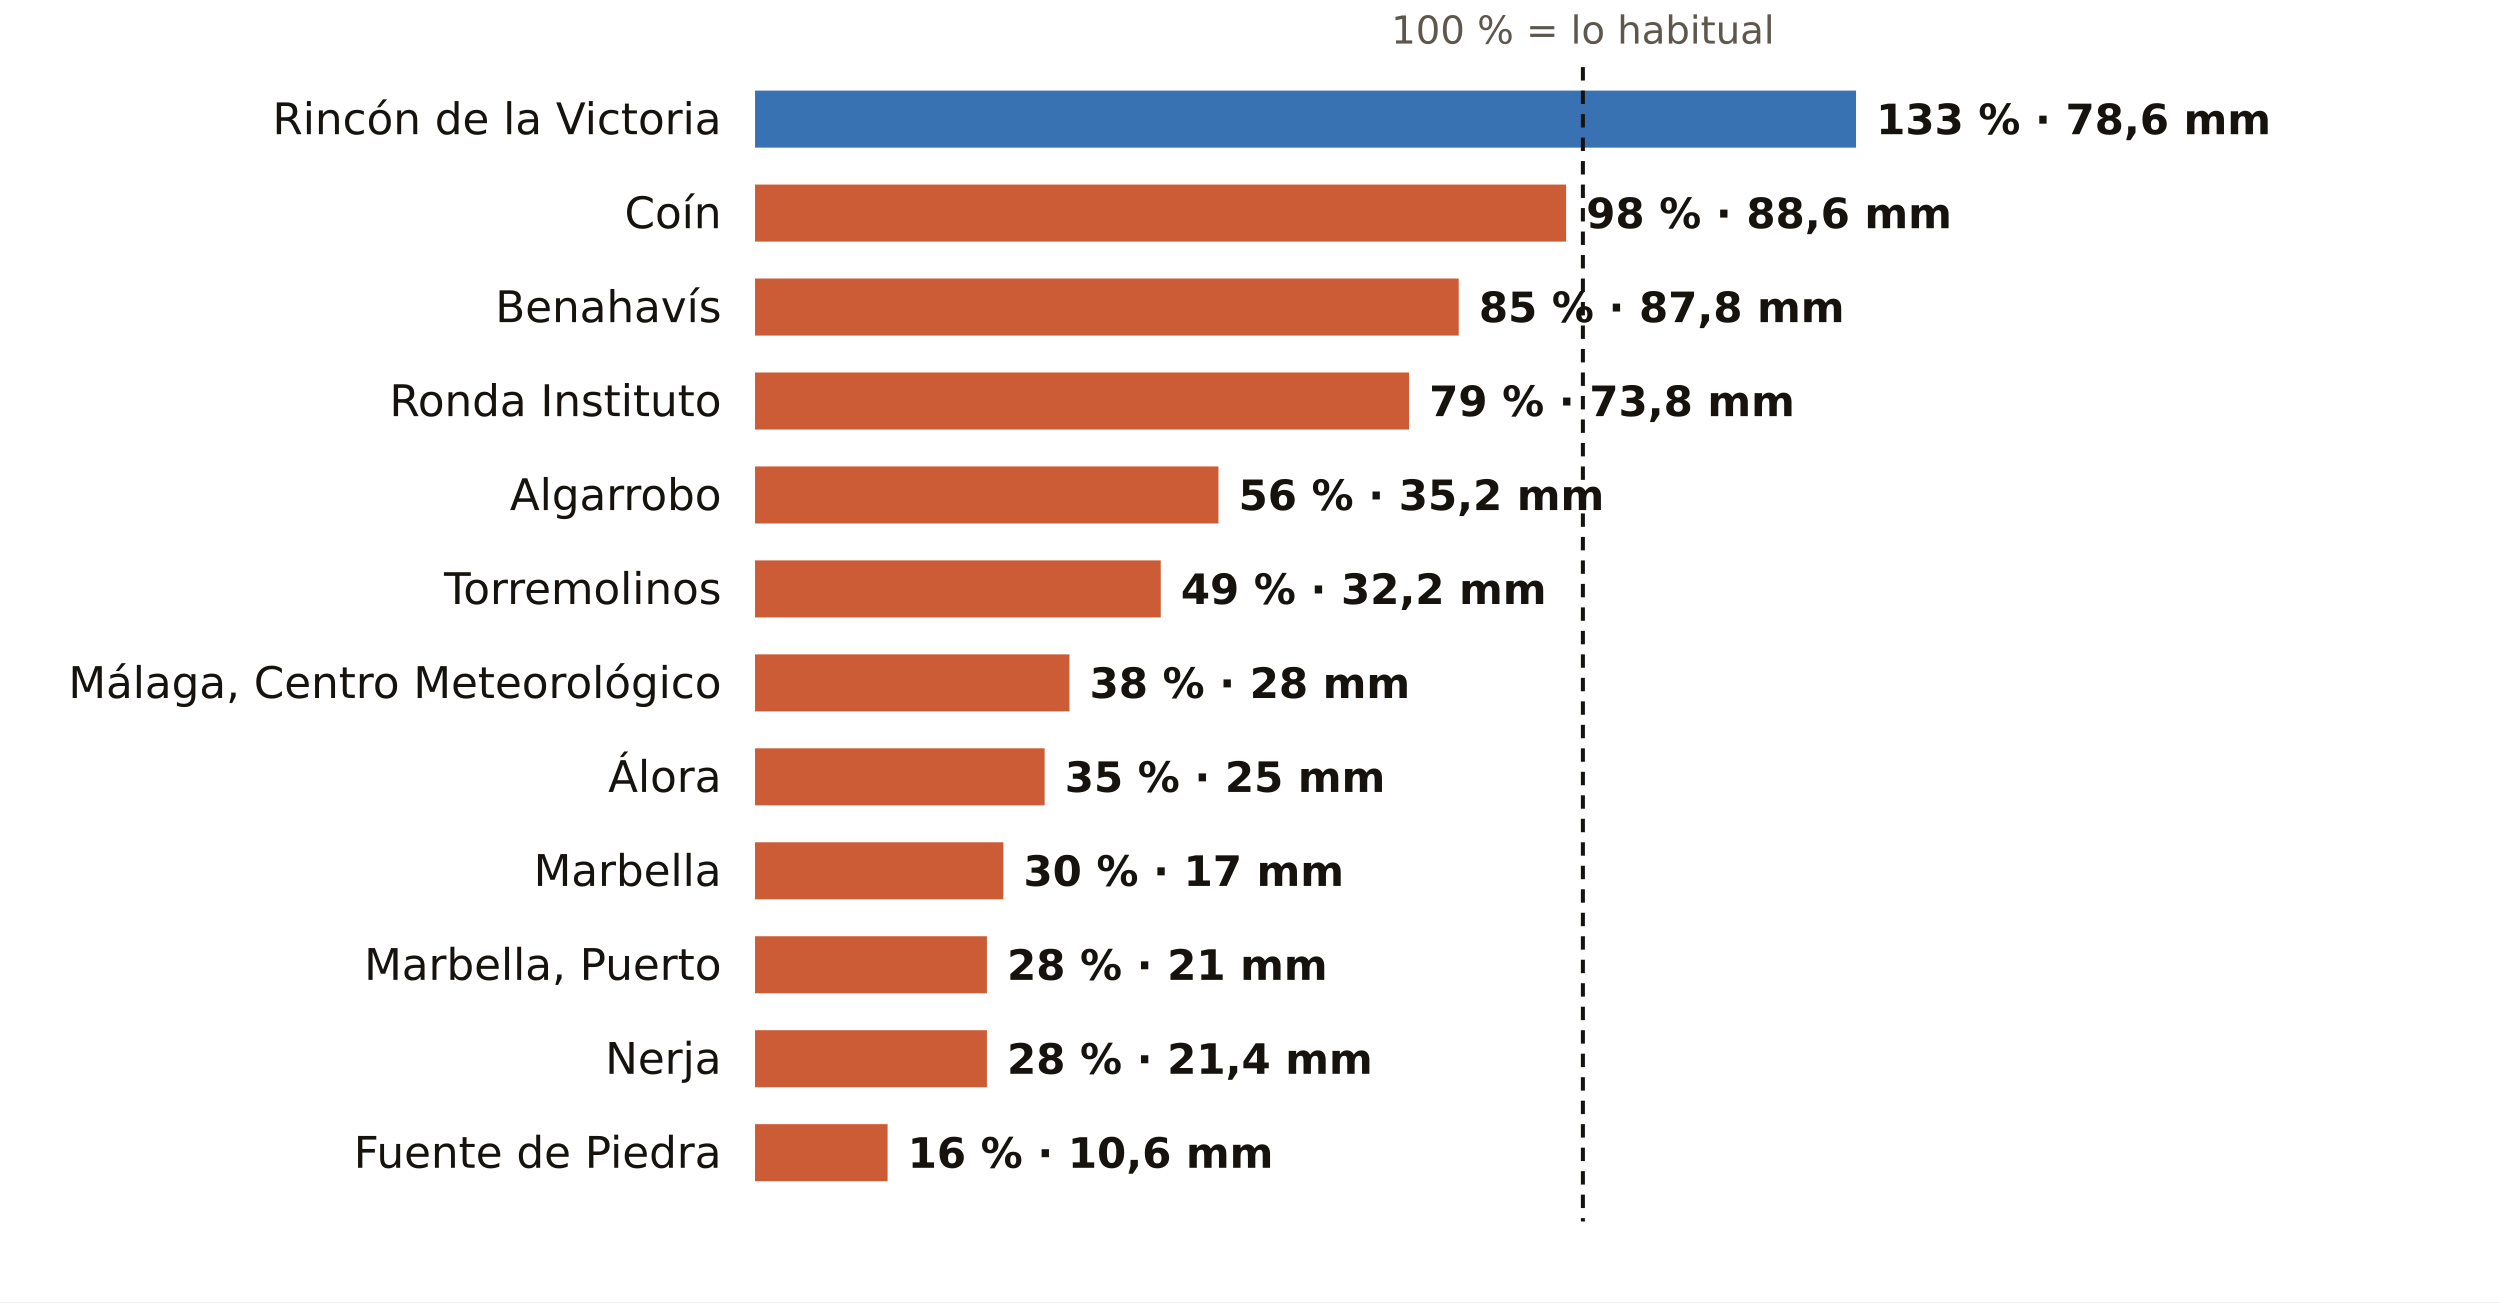
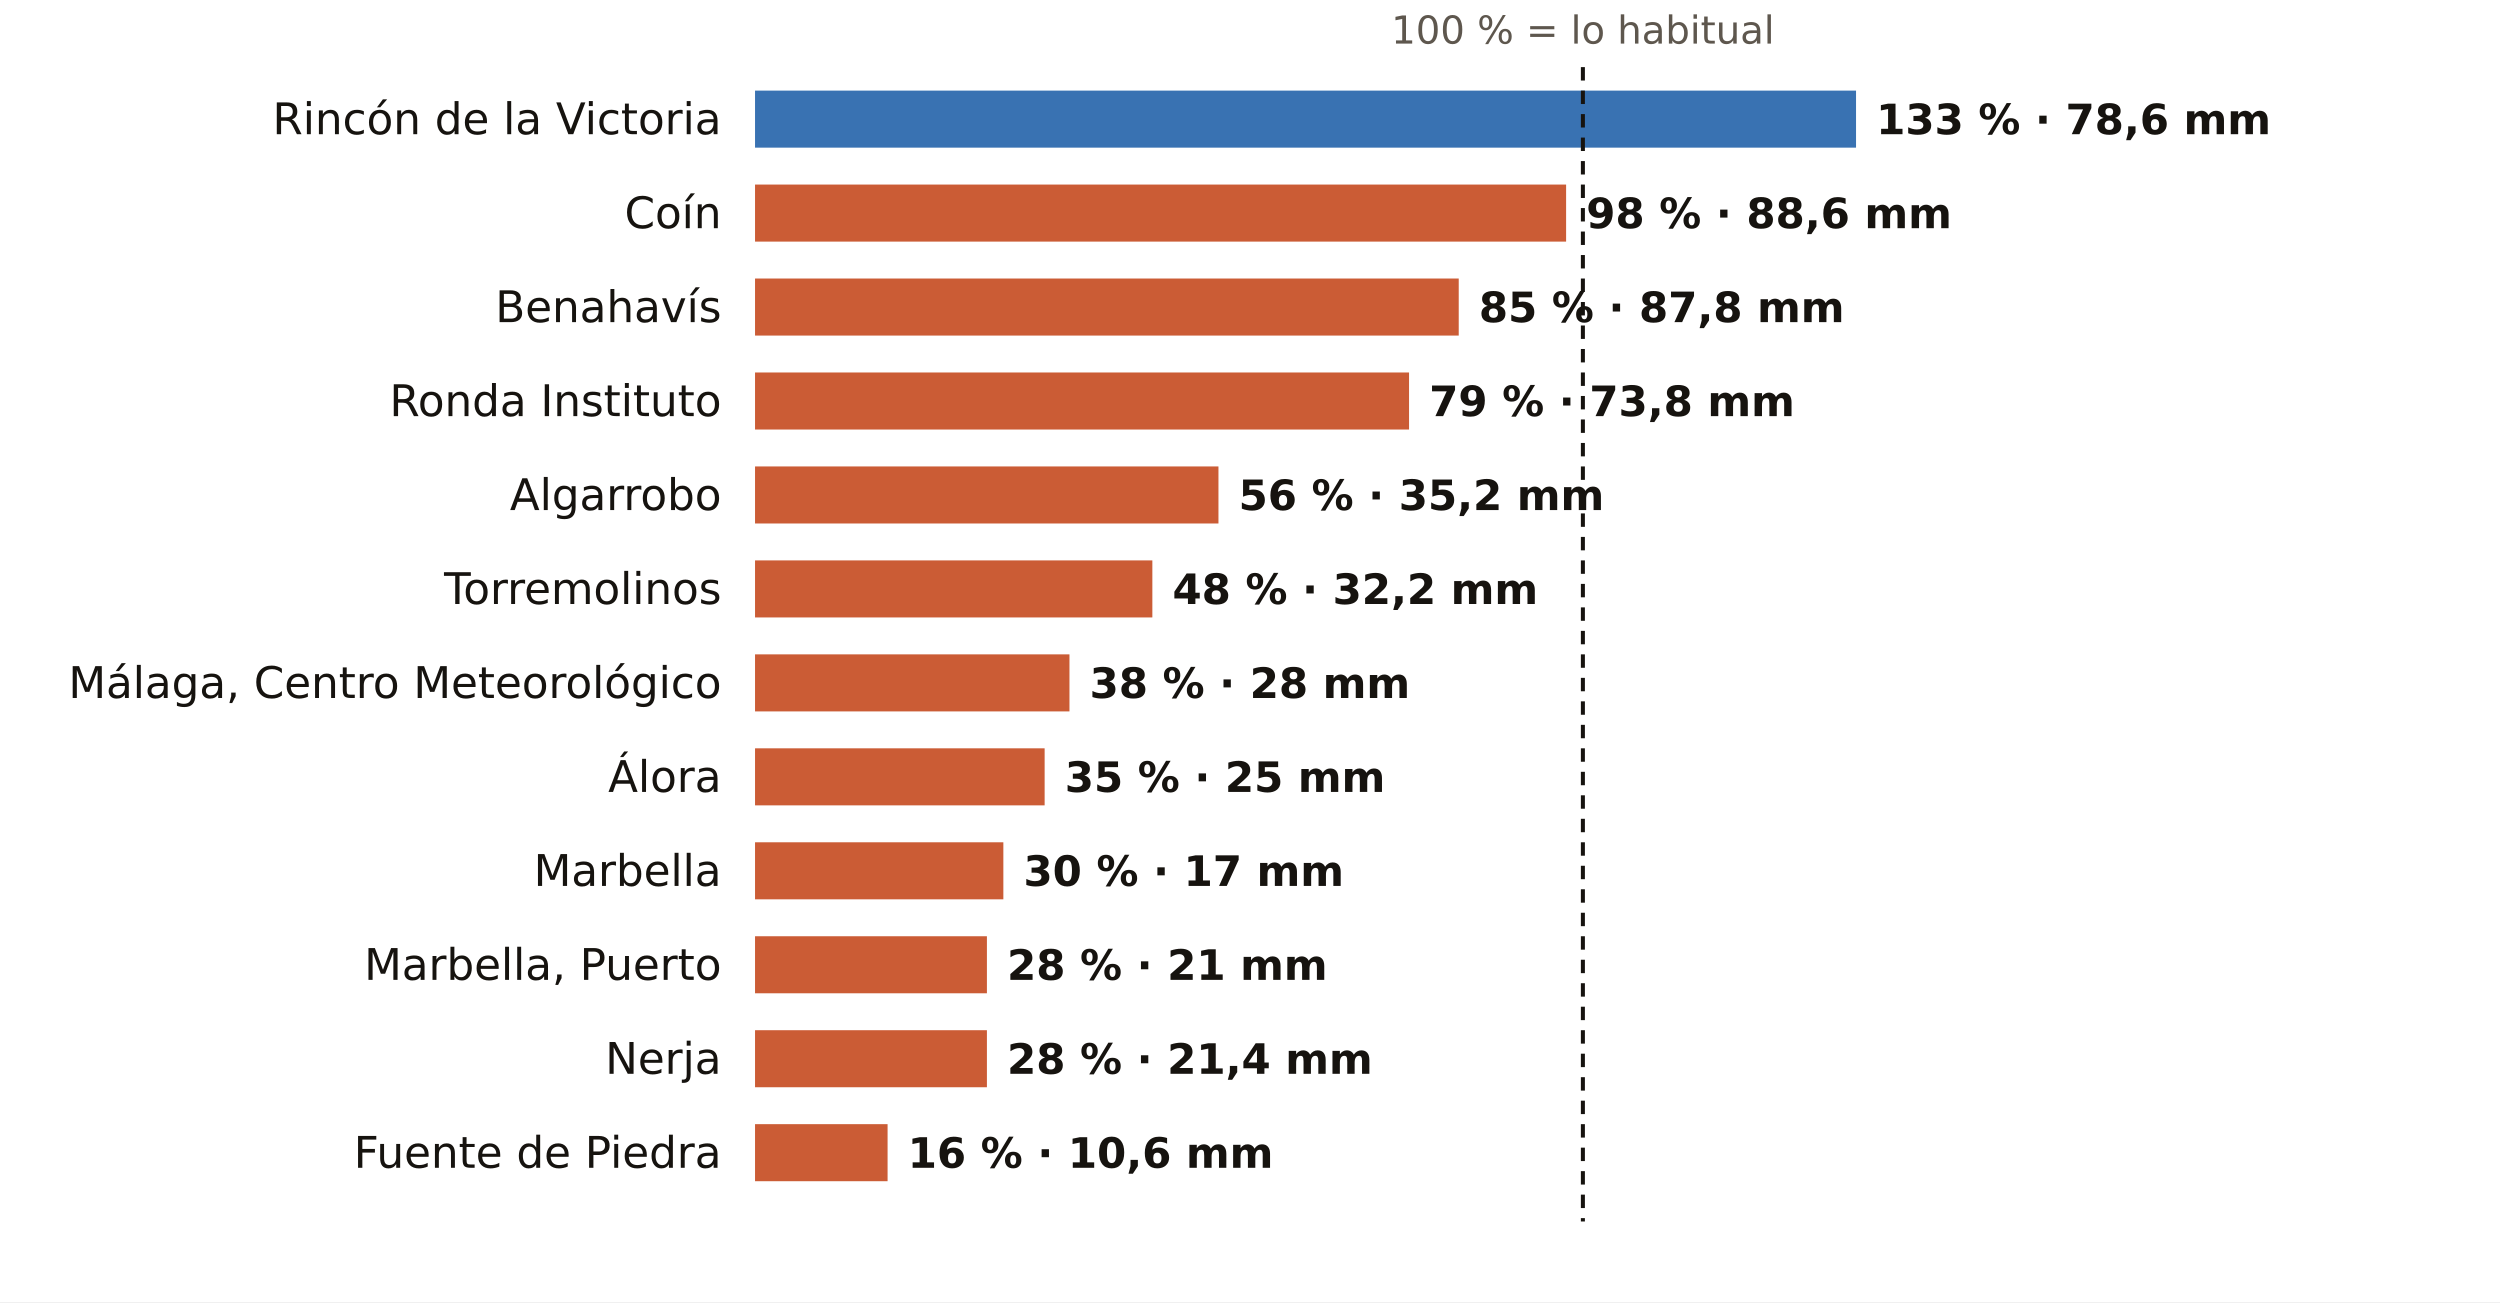
<svg xmlns="http://www.w3.org/2000/svg" viewBox="0 0 745 388" width="745" height="388" role="img" aria-label="El otoño en los pluviómetros de AEMET de Málaga: % de lo habitual">
  <rect width="745" height="388" fill="#FFFFFF" />
  <text x="471.7" y="13.0" font-size="11.5" fill="#5E574E" text-anchor="middle" font-weight="400" font-family="Public Sans, DejaVu Sans, Arial, sans-serif">100 % = lo habitual</text>
  <text x="215.0" y="40.0" font-size="13" fill="#16130F" text-anchor="end" font-weight="500" font-family="Public Sans, DejaVu Sans, Arial, sans-serif">Rincón de la Victoria</text>
  <rect x="225" y="27" width="328.1" height="17" fill="#1F5FA8" opacity="0.88" />
  <text x="559.1" y="40.0" font-size="12.5" fill="#16130F" text-anchor="start" font-weight="600" font-family="Public Sans, DejaVu Sans, Arial, sans-serif">133 % · 78,6 mm</text>
  <text x="215.0" y="68.0" font-size="13" fill="#16130F" text-anchor="end" font-weight="500" font-family="Public Sans, DejaVu Sans, Arial, sans-serif">Coín</text>
  <rect x="225" y="55" width="241.7" height="17" fill="#C4461A" opacity="0.88" />
  <text x="472.7" y="68.0" font-size="12.5" fill="#16130F" text-anchor="start" font-weight="600" font-family="Public Sans, DejaVu Sans, Arial, sans-serif">98 % · 88,6 mm</text>
  <text x="215.0" y="96.0" font-size="13" fill="#16130F" text-anchor="end" font-weight="500" font-family="Public Sans, DejaVu Sans, Arial, sans-serif">Benahavís</text>
  <rect x="225" y="83" width="209.7" height="17" fill="#C4461A" opacity="0.88" />
  <text x="440.7" y="96.0" font-size="12.5" fill="#16130F" text-anchor="start" font-weight="600" font-family="Public Sans, DejaVu Sans, Arial, sans-serif">85 % · 87,8 mm</text>
  <text x="215.0" y="124.0" font-size="13" fill="#16130F" text-anchor="end" font-weight="500" font-family="Public Sans, DejaVu Sans, Arial, sans-serif">Ronda Instituto</text>
  <rect x="225" y="111" width="194.9" height="17" fill="#C4461A" opacity="0.88" />
  <text x="425.9" y="124.0" font-size="12.5" fill="#16130F" text-anchor="start" font-weight="600" font-family="Public Sans, DejaVu Sans, Arial, sans-serif">79 % · 73,8 mm</text>
  <text x="215.0" y="152.0" font-size="13" fill="#16130F" text-anchor="end" font-weight="500" font-family="Public Sans, DejaVu Sans, Arial, sans-serif">Algarrobo</text>
  <rect x="225" y="139" width="138.1" height="17" fill="#C4461A" opacity="0.88" />
  <text x="369.1" y="152.0" font-size="12.5" fill="#16130F" text-anchor="start" font-weight="600" font-family="Public Sans, DejaVu Sans, Arial, sans-serif">56 % · 35,2 mm</text>
  <text x="215.0" y="180.0" font-size="13" fill="#16130F" text-anchor="end" font-weight="500" font-family="Public Sans, DejaVu Sans, Arial, sans-serif">Torremolinos</text>
-   <rect x="225" y="167" width="120.9" height="17" fill="#C4461A" opacity="0.88" />
-   <text x="351.9" y="180.0" font-size="12.5" fill="#16130F" text-anchor="start" font-weight="600" font-family="Public Sans, DejaVu Sans, Arial, sans-serif">49 % · 32,2 mm</text>
+   <rect x="225" y="167" width="118.4" height="17" fill="#C4461A" opacity="0.88" />
+   <text x="349.4" y="180.0" font-size="12.5" fill="#16130F" text-anchor="start" font-weight="600" font-family="Public Sans, DejaVu Sans, Arial, sans-serif">48 % · 32,2 mm</text>
  <text x="215.0" y="208.0" font-size="13" fill="#16130F" text-anchor="end" font-weight="500" font-family="Public Sans, DejaVu Sans, Arial, sans-serif">Málaga, Centro Meteorológico</text>
  <rect x="225" y="195" width="93.7" height="17" fill="#C4461A" opacity="0.88" />
  <text x="324.7" y="208.0" font-size="12.5" fill="#16130F" text-anchor="start" font-weight="600" font-family="Public Sans, DejaVu Sans, Arial, sans-serif">38 % · 28 mm</text>
  <text x="215.0" y="236.0" font-size="13" fill="#16130F" text-anchor="end" font-weight="500" font-family="Public Sans, DejaVu Sans, Arial, sans-serif">Álora</text>
  <rect x="225" y="223" width="86.3" height="17" fill="#C4461A" opacity="0.88" />
  <text x="317.3" y="236.0" font-size="12.5" fill="#16130F" text-anchor="start" font-weight="600" font-family="Public Sans, DejaVu Sans, Arial, sans-serif">35 % · 25 mm</text>
  <text x="215.0" y="264.0" font-size="13" fill="#16130F" text-anchor="end" font-weight="500" font-family="Public Sans, DejaVu Sans, Arial, sans-serif">Marbella</text>
  <rect x="225" y="251" width="74.0" height="17" fill="#C4461A" opacity="0.88" />
  <text x="305.0" y="264.0" font-size="12.5" fill="#16130F" text-anchor="start" font-weight="600" font-family="Public Sans, DejaVu Sans, Arial, sans-serif">30 % · 17 mm</text>
  <text x="215.0" y="292.0" font-size="13" fill="#16130F" text-anchor="end" font-weight="500" font-family="Public Sans, DejaVu Sans, Arial, sans-serif">Marbella, Puerto</text>
  <rect x="225" y="279" width="69.1" height="17" fill="#C4461A" opacity="0.88" />
  <text x="300.1" y="292.0" font-size="12.5" fill="#16130F" text-anchor="start" font-weight="600" font-family="Public Sans, DejaVu Sans, Arial, sans-serif">28 % · 21 mm</text>
  <text x="215.0" y="320.0" font-size="13" fill="#16130F" text-anchor="end" font-weight="500" font-family="Public Sans, DejaVu Sans, Arial, sans-serif">Nerja</text>
  <rect x="225" y="307" width="69.1" height="17" fill="#C4461A" opacity="0.88" />
  <text x="300.1" y="320.0" font-size="12.5" fill="#16130F" text-anchor="start" font-weight="600" font-family="Public Sans, DejaVu Sans, Arial, sans-serif">28 % · 21,4 mm</text>
  <text x="215.0" y="348.0" font-size="13" fill="#16130F" text-anchor="end" font-weight="500" font-family="Public Sans, DejaVu Sans, Arial, sans-serif">Fuente de Piedra</text>
  <rect x="225" y="335" width="39.5" height="17" fill="#C4461A" opacity="0.88" />
  <text x="270.5" y="348.0" font-size="12.5" fill="#16130F" text-anchor="start" font-weight="600" font-family="Public Sans, DejaVu Sans, Arial, sans-serif">16 % · 10,6 mm</text>
  <line x1="471.7" x2="471.7" y1="20" y2="364" stroke="#16130F" stroke-width="1.2" stroke-dasharray="4 3" />
</svg>
